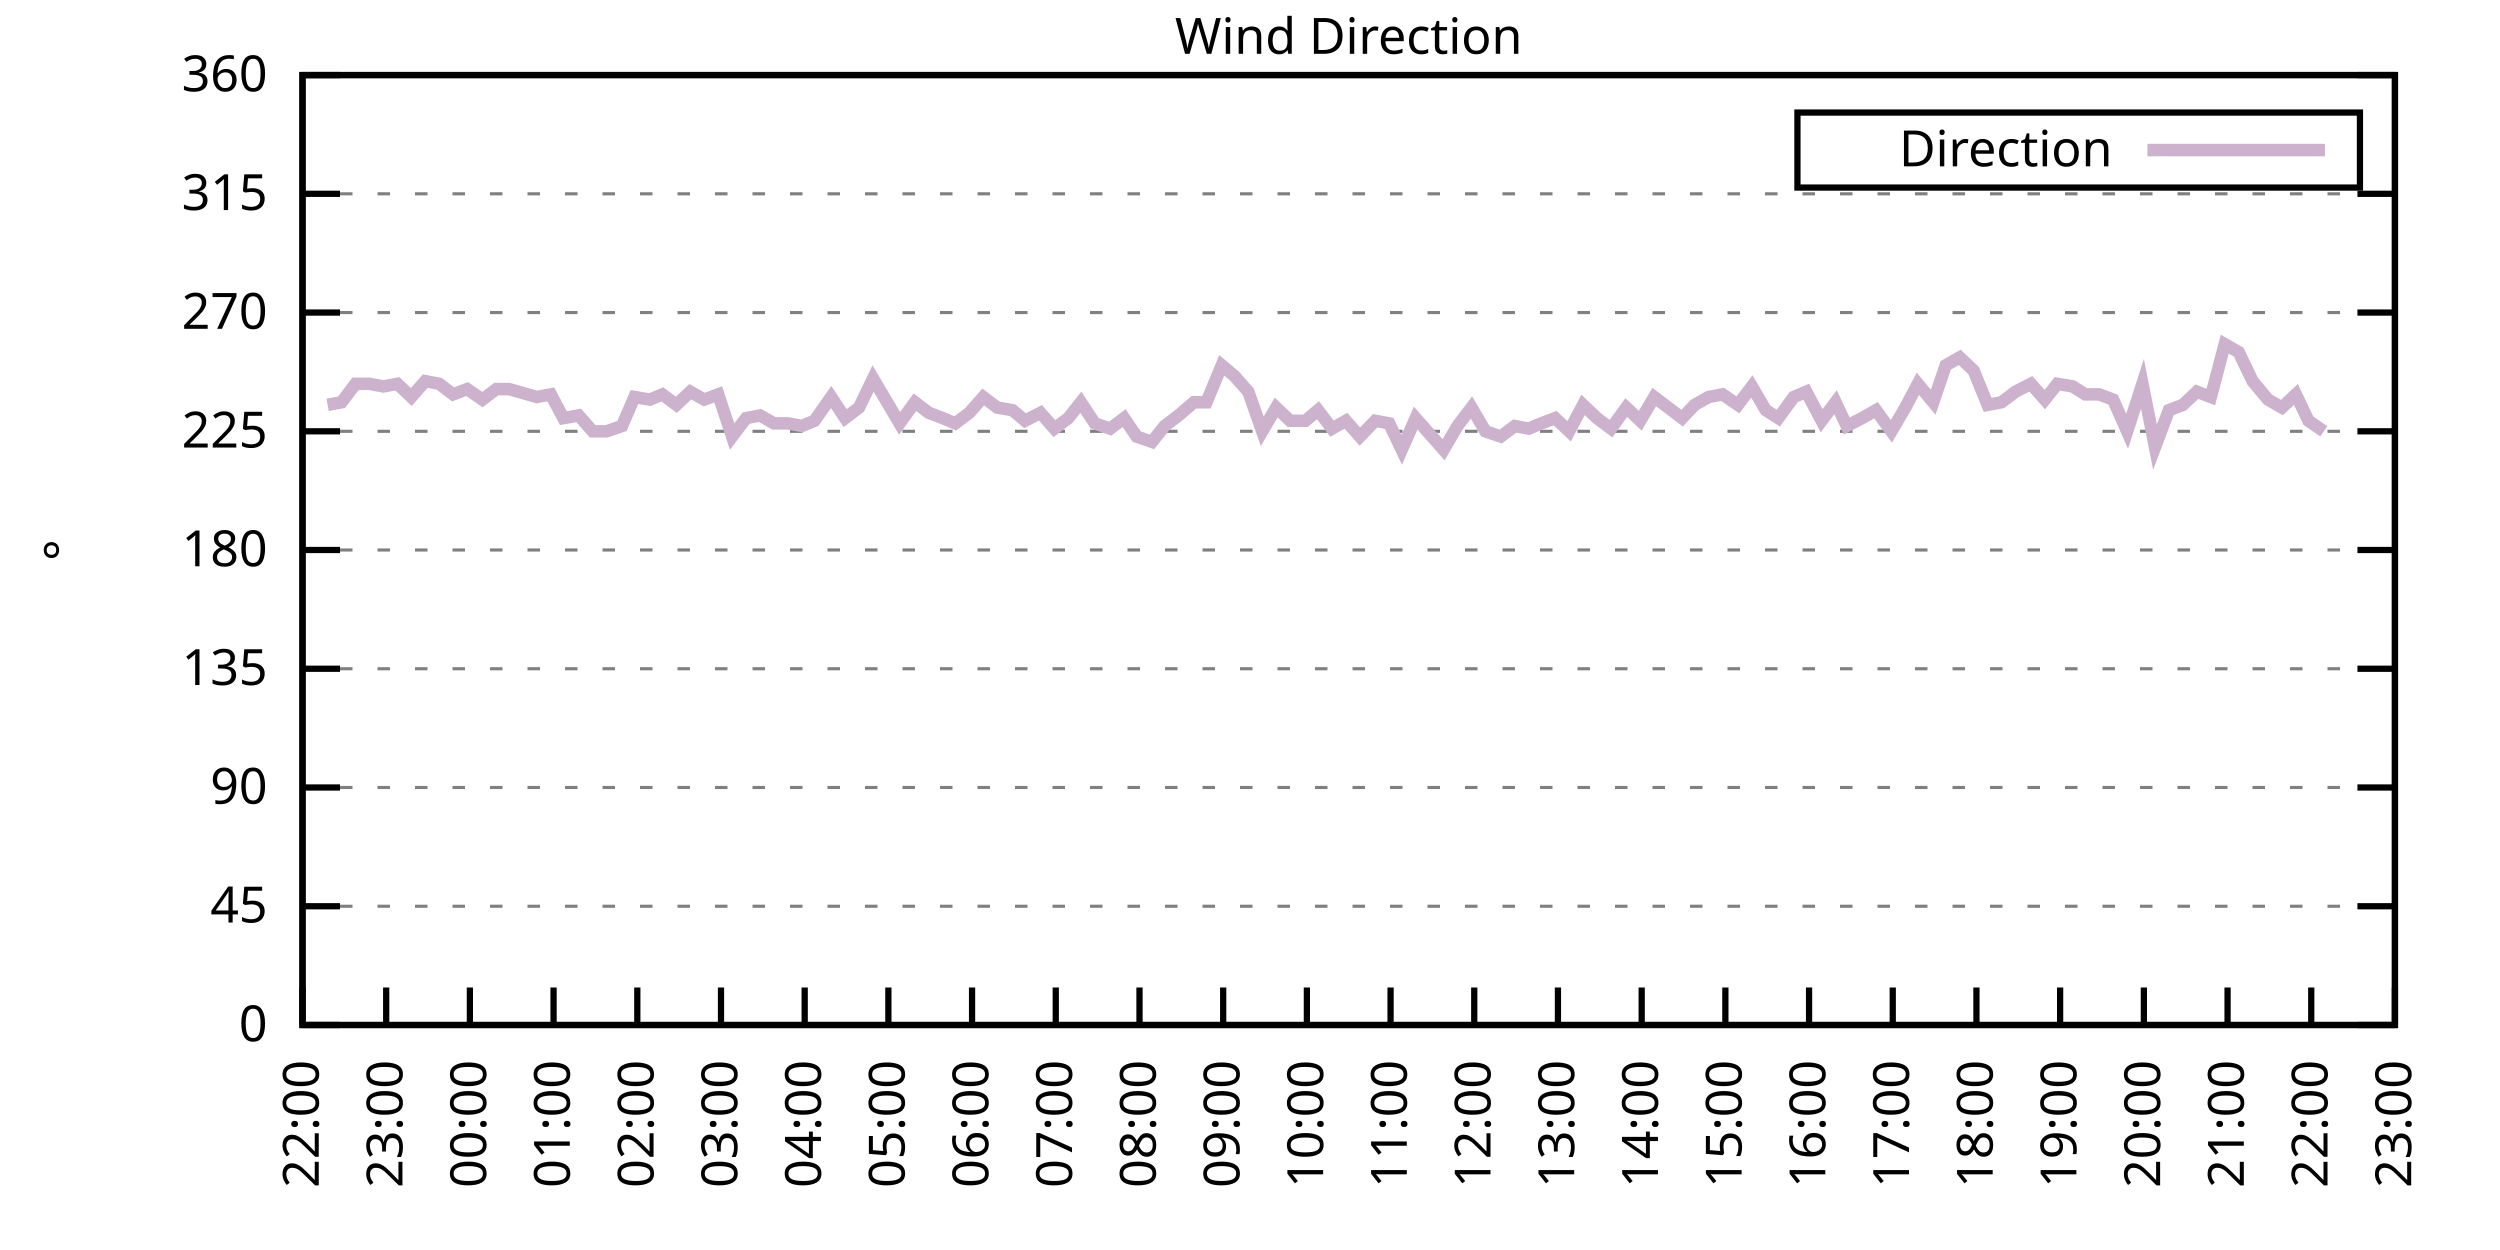
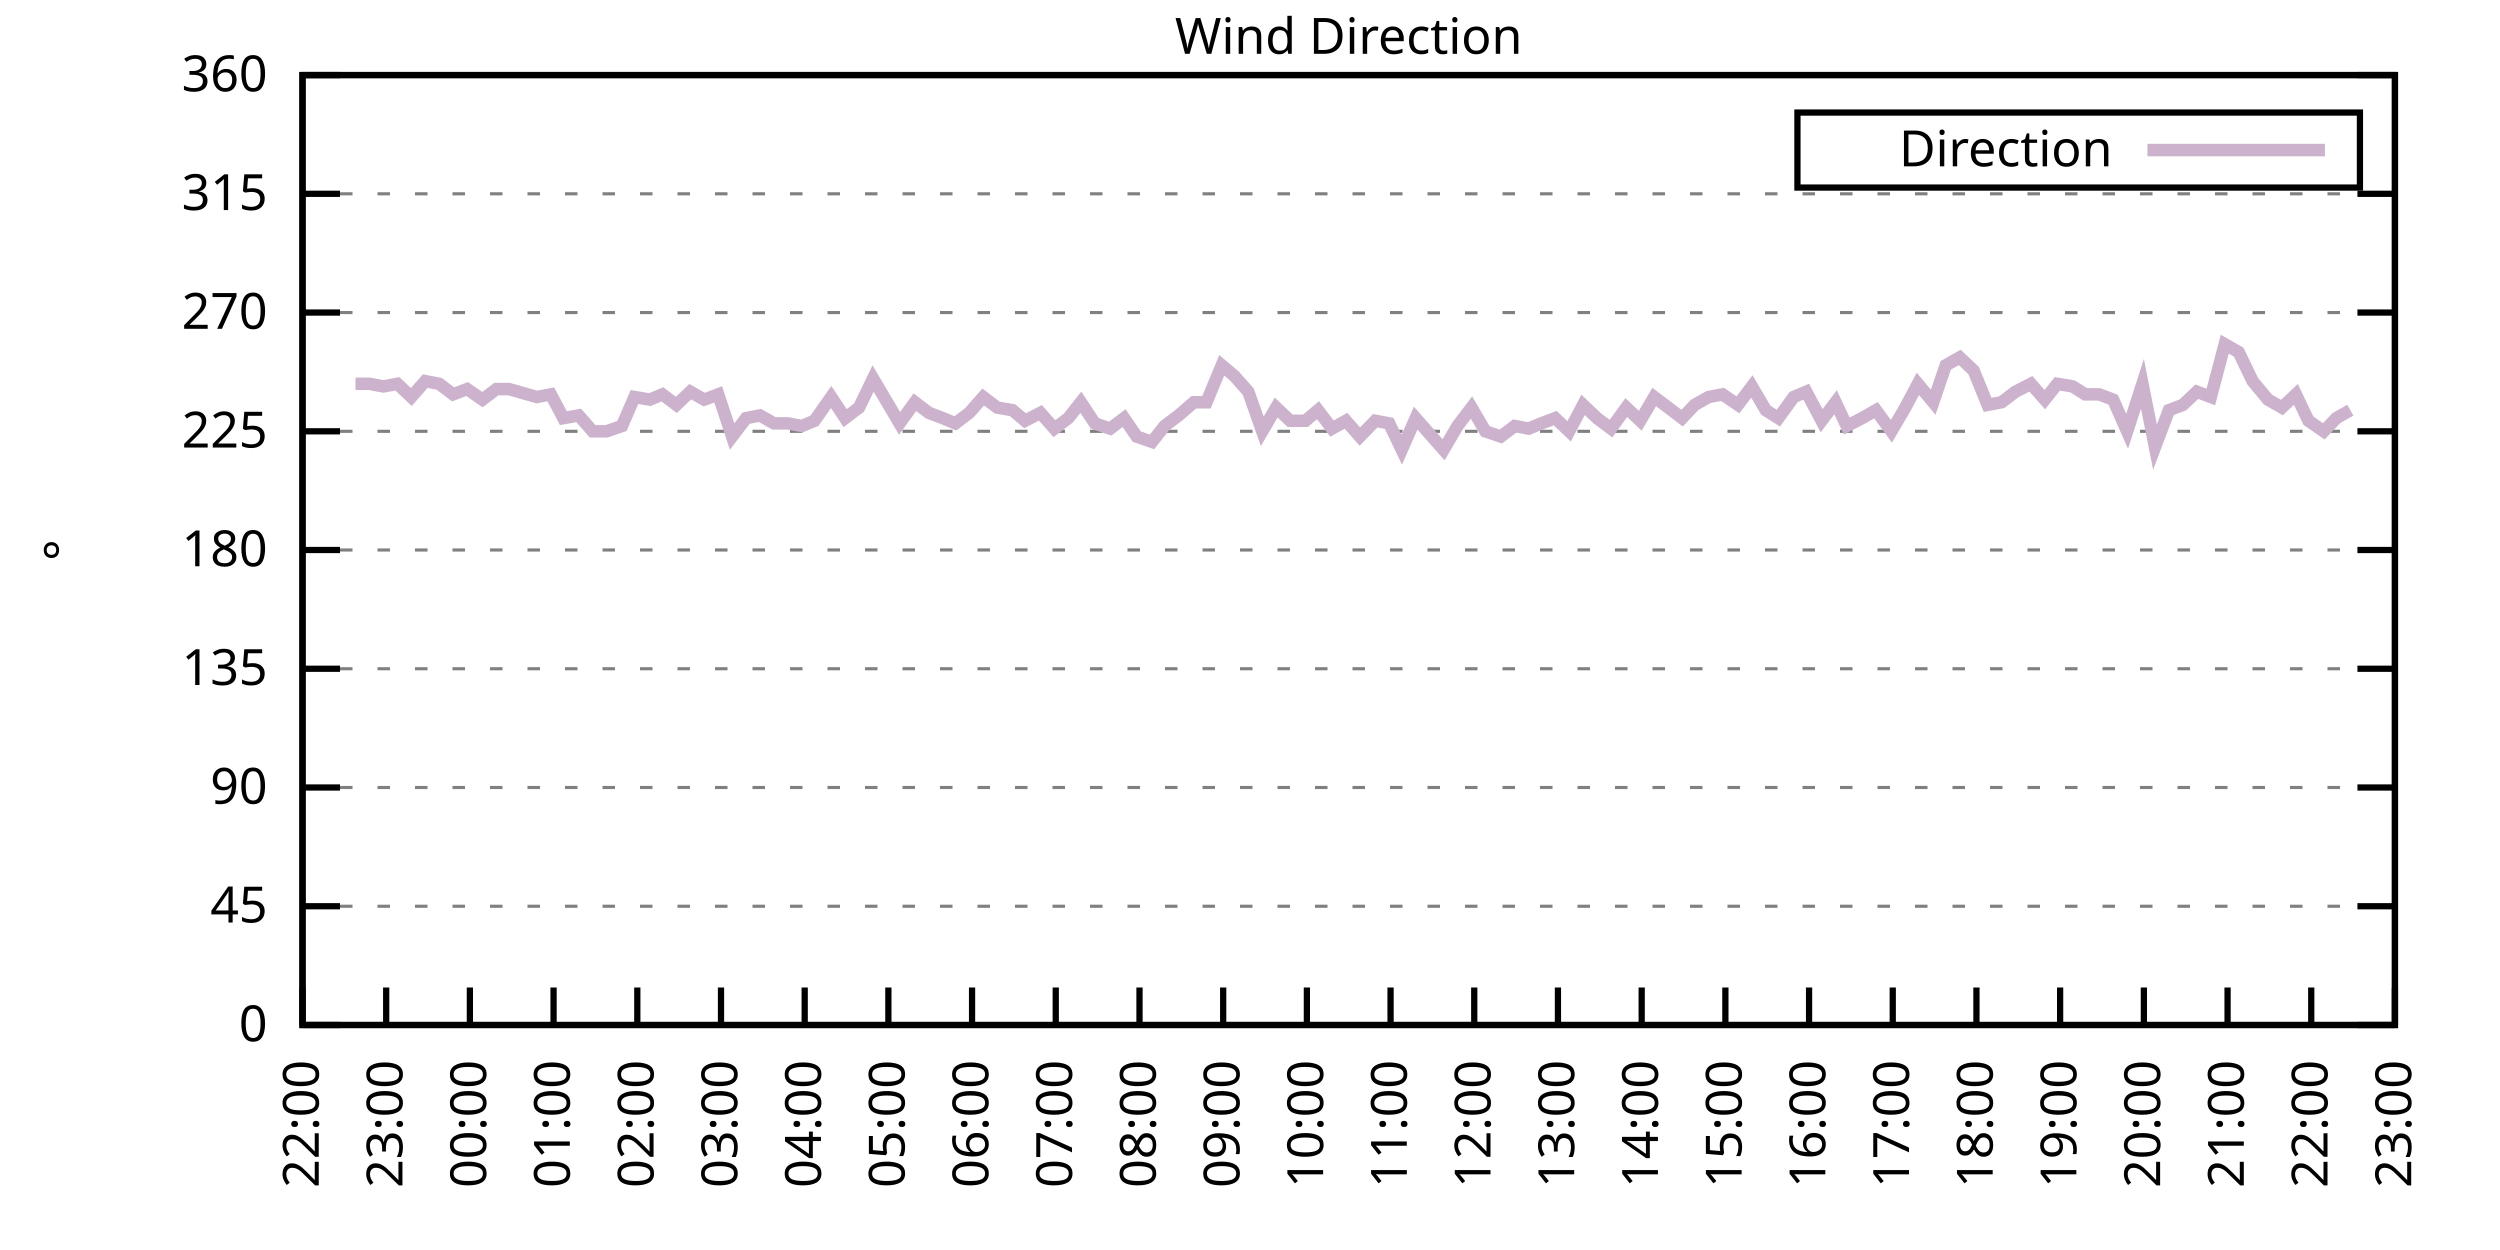
<svg xmlns="http://www.w3.org/2000/svg" xmlns:xlink="http://www.w3.org/1999/xlink" width="400" height="200" viewBox="0 0 400 200">
  <g id="gnuplot_canvas">
    <rect x="0" y="0" width="400" height="200" fill="none" />
    <defs>
      <circle id="gpDot" r="0.5" stroke-width="0.5" stroke="currentColor" />
      <path id="gpPt0" stroke-width="0.333" stroke="currentColor" d="M-1,0 h2 M0,-1 v2" />
      <path id="gpPt1" stroke-width="0.333" stroke="currentColor" d="M-1,-1 L1,1 M1,-1 L-1,1" />
      <path id="gpPt2" stroke-width="0.333" stroke="currentColor" d="M-1,0 L1,0 M0,-1 L0,1 M-1,-1 L1,1 M-1,1 L1,-1" />
      <rect id="gpPt3" stroke-width="0.333" stroke="currentColor" x="-1" y="-1" width="2" height="2" />
      <rect id="gpPt4" stroke-width="0.333" stroke="currentColor" fill="currentColor" x="-1" y="-1" width="2" height="2" />
      <circle id="gpPt5" stroke-width="0.333" stroke="currentColor" cx="0" cy="0" r="1" />
      <use xlink:href="#gpPt5" id="gpPt6" fill="currentColor" stroke="none" />
      <path id="gpPt7" stroke-width="0.333" stroke="currentColor" d="M0,-1.33 L-1.33,0.67 L1.33,0.67 z" />
      <use xlink:href="#gpPt7" id="gpPt8" fill="currentColor" stroke="none" />
      <use xlink:href="#gpPt7" id="gpPt9" stroke="currentColor" transform="rotate(180)" />
      <use xlink:href="#gpPt9" id="gpPt10" fill="currentColor" stroke="none" />
      <use xlink:href="#gpPt3" id="gpPt11" stroke="currentColor" transform="rotate(45)" />
      <use xlink:href="#gpPt11" id="gpPt12" fill="currentColor" stroke="none" />
      <path id="gpPt13" stroke-width="0.333" stroke="currentColor" d="M0,1.330 L1.265,0.411 L0.782,-1.067 L-0.782,-1.076 L-1.265,0.411 z" />
      <use xlink:href="#gpPt13" id="gpPt14" fill="currentColor" stroke="none" />
      <filter id="textbox" filterUnits="objectBoundingBox" x="0" y="0" height="1" width="1">
        <feFlood flood-color="white" flood-opacity="1" result="bgnd" />
        <feComposite in="SourceGraphic" in2="bgnd" operator="atop" />
      </filter>
      <filter id="greybox" filterUnits="objectBoundingBox" x="0" y="0" height="1" width="1">
        <feFlood flood-color="lightgrey" flood-opacity="1" result="grey" />
        <feComposite in="SourceGraphic" in2="grey" operator="atop" />
      </filter>
    </defs>
    <g fill="none" color="white" stroke="currentColor" stroke-width="1.00" stroke-linecap="butt" stroke-linejoin="miter">
</g>
    <g fill="none" color="black" stroke="currentColor" stroke-width="1.00" stroke-linecap="butt" stroke-linejoin="miter">
      <g stroke="none" shape-rendering="crispEdges">
        <polygon fill="rgb(255, 255, 255)" points="48.40,164.00 383.18,164.00 383.18,12.02 48.40,12.02 " />
      </g>
    </g>
    <g fill="none" color="black" stroke="currentColor" stroke-width="1.00" stroke-linecap="butt" stroke-linejoin="miter">
</g>
    <g fill="none" color="black" stroke="black" stroke-width="0.50" stroke-linecap="butt" stroke-linejoin="miter">
</g>
    <g fill="none" color="gray" stroke="currentColor" stroke-width="0.50" stroke-linecap="butt" stroke-linejoin="miter">
      <path stroke="gray" stroke-dasharray="2,4" class="gridline" d="M48.40,164.00 L383.19,164.00  " />
    </g>
    <g fill="none" color="gray" stroke="gray" stroke-width="1.00" stroke-linecap="butt" stroke-linejoin="miter">
</g>
    <g fill="none" color="black" stroke="currentColor" stroke-width="1.00" stroke-linecap="butt" stroke-linejoin="miter">
      <path stroke="black" d="M48.40,164.00 L54.40,164.00 M383.19,164.00 L377.19,164.00  " />
      <g transform="translate(42.80,166.60)" stroke="none" fill="black" font-family="Sans" font-size="8.00" text-anchor="end">
        <text>
          <tspan font-family="Sans"> 0</tspan>
        </text>
      </g>
    </g>
    <g fill="none" color="black" stroke="currentColor" stroke-width="1.00" stroke-linecap="butt" stroke-linejoin="miter">
</g>
    <g fill="none" color="black" stroke="black" stroke-width="0.50" stroke-linecap="butt" stroke-linejoin="miter">
</g>
    <g fill="none" color="gray" stroke="currentColor" stroke-width="0.50" stroke-linecap="butt" stroke-linejoin="miter">
      <path stroke="gray" stroke-dasharray="2,4" class="gridline" d="M48.40,145.00 L383.19,145.00  " />
    </g>
    <g fill="none" color="gray" stroke="gray" stroke-width="1.00" stroke-linecap="butt" stroke-linejoin="miter">
</g>
    <g fill="none" color="black" stroke="currentColor" stroke-width="1.00" stroke-linecap="butt" stroke-linejoin="miter">
      <path stroke="black" d="M48.40,145.00 L54.40,145.00 M383.19,145.00 L377.19,145.00  " />
      <g transform="translate(42.80,147.60)" stroke="none" fill="black" font-family="Sans" font-size="8.00" text-anchor="end">
        <text>
          <tspan font-family="Sans"> 45</tspan>
        </text>
      </g>
    </g>
    <g fill="none" color="black" stroke="currentColor" stroke-width="1.00" stroke-linecap="butt" stroke-linejoin="miter">
</g>
    <g fill="none" color="black" stroke="black" stroke-width="0.50" stroke-linecap="butt" stroke-linejoin="miter">
</g>
    <g fill="none" color="gray" stroke="currentColor" stroke-width="0.50" stroke-linecap="butt" stroke-linejoin="miter">
      <path stroke="gray" stroke-dasharray="2,4" class="gridline" d="M48.40,126.00 L383.19,126.00  " />
    </g>
    <g fill="none" color="gray" stroke="gray" stroke-width="1.00" stroke-linecap="butt" stroke-linejoin="miter">
</g>
    <g fill="none" color="black" stroke="currentColor" stroke-width="1.00" stroke-linecap="butt" stroke-linejoin="miter">
      <path stroke="black" d="M48.40,126.00 L54.40,126.00 M383.19,126.00 L377.19,126.00  " />
      <g transform="translate(42.80,128.60)" stroke="none" fill="black" font-family="Sans" font-size="8.00" text-anchor="end">
        <text>
          <tspan font-family="Sans"> 90</tspan>
        </text>
      </g>
    </g>
    <g fill="none" color="black" stroke="currentColor" stroke-width="1.00" stroke-linecap="butt" stroke-linejoin="miter">
</g>
    <g fill="none" color="black" stroke="black" stroke-width="0.50" stroke-linecap="butt" stroke-linejoin="miter">
</g>
    <g fill="none" color="gray" stroke="currentColor" stroke-width="0.50" stroke-linecap="butt" stroke-linejoin="miter">
      <path stroke="gray" stroke-dasharray="2,4" class="gridline" d="M48.40,107.00 L383.19,107.00  " />
    </g>
    <g fill="none" color="gray" stroke="gray" stroke-width="1.00" stroke-linecap="butt" stroke-linejoin="miter">
</g>
    <g fill="none" color="black" stroke="currentColor" stroke-width="1.00" stroke-linecap="butt" stroke-linejoin="miter">
      <path stroke="black" d="M48.40,107.00 L54.40,107.00 M383.19,107.00 L377.19,107.00  " />
      <g transform="translate(42.80,109.60)" stroke="none" fill="black" font-family="Sans" font-size="8.00" text-anchor="end">
        <text>
          <tspan font-family="Sans"> 135</tspan>
        </text>
      </g>
    </g>
    <g fill="none" color="black" stroke="currentColor" stroke-width="1.00" stroke-linecap="butt" stroke-linejoin="miter">
</g>
    <g fill="none" color="black" stroke="black" stroke-width="0.50" stroke-linecap="butt" stroke-linejoin="miter">
</g>
    <g fill="none" color="gray" stroke="currentColor" stroke-width="0.50" stroke-linecap="butt" stroke-linejoin="miter">
      <path stroke="gray" stroke-dasharray="2,4" class="gridline" d="M48.40,88.00 L383.19,88.00  " />
    </g>
    <g fill="none" color="gray" stroke="gray" stroke-width="1.00" stroke-linecap="butt" stroke-linejoin="miter">
</g>
    <g fill="none" color="black" stroke="currentColor" stroke-width="1.00" stroke-linecap="butt" stroke-linejoin="miter">
      <path stroke="black" d="M48.40,88.00 L54.40,88.00 M383.19,88.00 L377.19,88.00  " />
      <g transform="translate(42.80,90.60)" stroke="none" fill="black" font-family="Sans" font-size="8.00" text-anchor="end">
        <text>
          <tspan font-family="Sans"> 180</tspan>
        </text>
      </g>
    </g>
    <g fill="none" color="black" stroke="currentColor" stroke-width="1.00" stroke-linecap="butt" stroke-linejoin="miter">
</g>
    <g fill="none" color="black" stroke="black" stroke-width="0.50" stroke-linecap="butt" stroke-linejoin="miter">
</g>
    <g fill="none" color="gray" stroke="currentColor" stroke-width="0.50" stroke-linecap="butt" stroke-linejoin="miter">
      <path stroke="gray" stroke-dasharray="2,4" class="gridline" d="M48.40,69.01 L383.19,69.01  " />
    </g>
    <g fill="none" color="gray" stroke="gray" stroke-width="1.00" stroke-linecap="butt" stroke-linejoin="miter">
</g>
    <g fill="none" color="black" stroke="currentColor" stroke-width="1.00" stroke-linecap="butt" stroke-linejoin="miter">
      <path stroke="black" d="M48.40,69.01 L54.40,69.01 M383.19,69.01 L377.19,69.01  " />
      <g transform="translate(42.80,71.61)" stroke="none" fill="black" font-family="Sans" font-size="8.00" text-anchor="end">
        <text>
          <tspan font-family="Sans"> 225</tspan>
        </text>
      </g>
    </g>
    <g fill="none" color="black" stroke="currentColor" stroke-width="1.00" stroke-linecap="butt" stroke-linejoin="miter">
</g>
    <g fill="none" color="black" stroke="black" stroke-width="0.50" stroke-linecap="butt" stroke-linejoin="miter">
</g>
    <g fill="none" color="gray" stroke="currentColor" stroke-width="0.50" stroke-linecap="butt" stroke-linejoin="miter">
      <path stroke="gray" stroke-dasharray="2,4" class="gridline" d="M48.40,50.01 L383.19,50.01  " />
    </g>
    <g fill="none" color="gray" stroke="gray" stroke-width="1.00" stroke-linecap="butt" stroke-linejoin="miter">
</g>
    <g fill="none" color="black" stroke="currentColor" stroke-width="1.00" stroke-linecap="butt" stroke-linejoin="miter">
      <path stroke="black" d="M48.40,50.01 L54.40,50.01 M383.19,50.01 L377.19,50.01  " />
      <g transform="translate(42.80,52.61)" stroke="none" fill="black" font-family="Sans" font-size="8.00" text-anchor="end">
        <text>
          <tspan font-family="Sans"> 270</tspan>
        </text>
      </g>
    </g>
    <g fill="none" color="black" stroke="currentColor" stroke-width="1.00" stroke-linecap="butt" stroke-linejoin="miter">
</g>
    <g fill="none" color="black" stroke="black" stroke-width="0.50" stroke-linecap="butt" stroke-linejoin="miter">
</g>
    <g fill="none" color="gray" stroke="currentColor" stroke-width="0.50" stroke-linecap="butt" stroke-linejoin="miter">
      <path stroke="gray" stroke-dasharray="2,4" class="gridline" d="M48.40,31.01 L383.19,31.01  " />
    </g>
    <g fill="none" color="gray" stroke="gray" stroke-width="1.00" stroke-linecap="butt" stroke-linejoin="miter">
</g>
    <g fill="none" color="black" stroke="currentColor" stroke-width="1.00" stroke-linecap="butt" stroke-linejoin="miter">
      <path stroke="black" d="M48.40,31.01 L54.40,31.01 M383.19,31.01 L377.19,31.01  " />
      <g transform="translate(42.80,33.61)" stroke="none" fill="black" font-family="Sans" font-size="8.00" text-anchor="end">
        <text>
          <tspan font-family="Sans"> 315</tspan>
        </text>
      </g>
    </g>
    <g fill="none" color="black" stroke="currentColor" stroke-width="1.00" stroke-linecap="butt" stroke-linejoin="miter">
</g>
    <g fill="none" color="black" stroke="black" stroke-width="0.50" stroke-linecap="butt" stroke-linejoin="miter">
</g>
    <g fill="none" color="gray" stroke="currentColor" stroke-width="0.50" stroke-linecap="butt" stroke-linejoin="miter">
      <path stroke="gray" stroke-dasharray="2,4" class="gridline" d="M48.40,12.01 L383.19,12.01  " />
    </g>
    <g fill="none" color="gray" stroke="gray" stroke-width="1.00" stroke-linecap="butt" stroke-linejoin="miter">
</g>
    <g fill="none" color="black" stroke="currentColor" stroke-width="1.00" stroke-linecap="butt" stroke-linejoin="miter">
      <path stroke="black" d="M48.40,12.01 L54.40,12.01 M383.19,12.01 L377.19,12.01  " />
      <g transform="translate(42.80,14.61)" stroke="none" fill="black" font-family="Sans" font-size="8.00" text-anchor="end">
        <text>
          <tspan font-family="Sans"> 360</tspan>
        </text>
      </g>
    </g>
    <g fill="none" color="black" stroke="currentColor" stroke-width="1.00" stroke-linecap="butt" stroke-linejoin="miter">
      <path stroke="black" d="M48.40,164.00 L48.40,158.00  " />
      <g transform="translate(51.00,169.60) rotate(270.00)" stroke="none" fill="black" font-family="Sans" font-size="8.00" text-anchor="end">
        <text>
          <tspan font-family="Sans">22:00</tspan>
        </text>
      </g>
    </g>
    <g fill="none" color="black" stroke="currentColor" stroke-width="1.00" stroke-linecap="butt" stroke-linejoin="miter">
      <path stroke="black" d="M61.79,164.00 L61.79,158.00  " />
      <g transform="translate(64.39,169.60) rotate(270.00)" stroke="none" fill="black" font-family="Sans" font-size="8.00" text-anchor="end">
        <text>
          <tspan font-family="Sans">23:00</tspan>
        </text>
      </g>
    </g>
    <g fill="none" color="black" stroke="currentColor" stroke-width="1.00" stroke-linecap="butt" stroke-linejoin="miter">
      <path stroke="black" d="M75.18,164.00 L75.18,158.00  " />
      <g transform="translate(77.78,169.60) rotate(270.00)" stroke="none" fill="black" font-family="Sans" font-size="8.00" text-anchor="end">
        <text>
          <tspan font-family="Sans">00:00</tspan>
        </text>
      </g>
    </g>
    <g fill="none" color="black" stroke="currentColor" stroke-width="1.00" stroke-linecap="butt" stroke-linejoin="miter">
      <path stroke="black" d="M88.57,164.00 L88.57,158.00  " />
      <g transform="translate(91.17,169.60) rotate(270.00)" stroke="none" fill="black" font-family="Sans" font-size="8.00" text-anchor="end">
        <text>
          <tspan font-family="Sans">01:00</tspan>
        </text>
      </g>
    </g>
    <g fill="none" color="black" stroke="currentColor" stroke-width="1.00" stroke-linecap="butt" stroke-linejoin="miter">
      <path stroke="black" d="M101.97,164.00 L101.97,158.00  " />
      <g transform="translate(104.57,169.60) rotate(270.00)" stroke="none" fill="black" font-family="Sans" font-size="8.00" text-anchor="end">
        <text>
          <tspan font-family="Sans">02:00</tspan>
        </text>
      </g>
    </g>
    <g fill="none" color="black" stroke="currentColor" stroke-width="1.00" stroke-linecap="butt" stroke-linejoin="miter">
      <path stroke="black" d="M115.36,164.00 L115.36,158.00  " />
      <g transform="translate(117.96,169.60) rotate(270.00)" stroke="none" fill="black" font-family="Sans" font-size="8.00" text-anchor="end">
        <text>
          <tspan font-family="Sans">03:00</tspan>
        </text>
      </g>
    </g>
    <g fill="none" color="black" stroke="currentColor" stroke-width="1.00" stroke-linecap="butt" stroke-linejoin="miter">
      <path stroke="black" d="M128.75,164.00 L128.75,158.00  " />
      <g transform="translate(131.35,169.60) rotate(270.00)" stroke="none" fill="black" font-family="Sans" font-size="8.00" text-anchor="end">
        <text>
          <tspan font-family="Sans">04:00</tspan>
        </text>
      </g>
    </g>
    <g fill="none" color="black" stroke="currentColor" stroke-width="1.00" stroke-linecap="butt" stroke-linejoin="miter">
      <path stroke="black" d="M142.14,164.00 L142.14,158.00  " />
      <g transform="translate(144.74,169.60) rotate(270.00)" stroke="none" fill="black" font-family="Sans" font-size="8.00" text-anchor="end">
        <text>
          <tspan font-family="Sans">05:00</tspan>
        </text>
      </g>
    </g>
    <g fill="none" color="black" stroke="currentColor" stroke-width="1.00" stroke-linecap="butt" stroke-linejoin="miter">
      <path stroke="black" d="M155.53,164.00 L155.53,158.00  " />
      <g transform="translate(158.13,169.60) rotate(270.00)" stroke="none" fill="black" font-family="Sans" font-size="8.00" text-anchor="end">
        <text>
          <tspan font-family="Sans">06:00</tspan>
        </text>
      </g>
    </g>
    <g fill="none" color="black" stroke="currentColor" stroke-width="1.00" stroke-linecap="butt" stroke-linejoin="miter">
      <path stroke="black" d="M168.92,164.00 L168.92,158.00  " />
      <g transform="translate(171.52,169.60) rotate(270.00)" stroke="none" fill="black" font-family="Sans" font-size="8.00" text-anchor="end">
        <text>
          <tspan font-family="Sans">07:00</tspan>
        </text>
      </g>
    </g>
    <g fill="none" color="black" stroke="currentColor" stroke-width="1.00" stroke-linecap="butt" stroke-linejoin="miter">
      <path stroke="black" d="M182.32,164.00 L182.32,158.00  " />
      <g transform="translate(184.92,169.60) rotate(270.00)" stroke="none" fill="black" font-family="Sans" font-size="8.00" text-anchor="end">
        <text>
          <tspan font-family="Sans">08:00</tspan>
        </text>
      </g>
    </g>
    <g fill="none" color="black" stroke="currentColor" stroke-width="1.00" stroke-linecap="butt" stroke-linejoin="miter">
      <path stroke="black" d="M195.71,164.00 L195.71,158.00  " />
      <g transform="translate(198.31,169.60) rotate(270.00)" stroke="none" fill="black" font-family="Sans" font-size="8.00" text-anchor="end">
        <text>
          <tspan font-family="Sans">09:00</tspan>
        </text>
      </g>
    </g>
    <g fill="none" color="black" stroke="currentColor" stroke-width="1.00" stroke-linecap="butt" stroke-linejoin="miter">
      <path stroke="black" d="M209.10,164.00 L209.10,158.00  " />
      <g transform="translate(211.70,169.60) rotate(270.00)" stroke="none" fill="black" font-family="Sans" font-size="8.00" text-anchor="end">
        <text>
          <tspan font-family="Sans">10:00</tspan>
        </text>
      </g>
    </g>
    <g fill="none" color="black" stroke="currentColor" stroke-width="1.00" stroke-linecap="butt" stroke-linejoin="miter">
      <path stroke="black" d="M222.49,164.00 L222.49,158.00  " />
      <g transform="translate(225.09,169.60) rotate(270.00)" stroke="none" fill="black" font-family="Sans" font-size="8.00" text-anchor="end">
        <text>
          <tspan font-family="Sans">11:00</tspan>
        </text>
      </g>
    </g>
    <g fill="none" color="black" stroke="currentColor" stroke-width="1.00" stroke-linecap="butt" stroke-linejoin="miter">
      <path stroke="black" d="M235.88,164.00 L235.88,158.00  " />
      <g transform="translate(238.48,169.60) rotate(270.00)" stroke="none" fill="black" font-family="Sans" font-size="8.00" text-anchor="end">
        <text>
          <tspan font-family="Sans">12:00</tspan>
        </text>
      </g>
    </g>
    <g fill="none" color="black" stroke="currentColor" stroke-width="1.00" stroke-linecap="butt" stroke-linejoin="miter">
      <path stroke="black" d="M249.27,164.00 L249.27,158.00  " />
      <g transform="translate(251.87,169.60) rotate(270.00)" stroke="none" fill="black" font-family="Sans" font-size="8.00" text-anchor="end">
        <text>
          <tspan font-family="Sans">13:00</tspan>
        </text>
      </g>
    </g>
    <g fill="none" color="black" stroke="currentColor" stroke-width="1.00" stroke-linecap="butt" stroke-linejoin="miter">
      <path stroke="black" d="M262.67,164.00 L262.67,158.00  " />
      <g transform="translate(265.27,169.60) rotate(270.00)" stroke="none" fill="black" font-family="Sans" font-size="8.00" text-anchor="end">
        <text>
          <tspan font-family="Sans">14:00</tspan>
        </text>
      </g>
    </g>
    <g fill="none" color="black" stroke="currentColor" stroke-width="1.00" stroke-linecap="butt" stroke-linejoin="miter">
      <path stroke="black" d="M276.06,164.00 L276.06,158.00  " />
      <g transform="translate(278.66,169.60) rotate(270.00)" stroke="none" fill="black" font-family="Sans" font-size="8.00" text-anchor="end">
        <text>
          <tspan font-family="Sans">15:00</tspan>
        </text>
      </g>
    </g>
    <g fill="none" color="black" stroke="currentColor" stroke-width="1.00" stroke-linecap="butt" stroke-linejoin="miter">
      <path stroke="black" d="M289.45,164.00 L289.45,158.00  " />
      <g transform="translate(292.05,169.60) rotate(270.00)" stroke="none" fill="black" font-family="Sans" font-size="8.00" text-anchor="end">
        <text>
          <tspan font-family="Sans">16:00</tspan>
        </text>
      </g>
    </g>
    <g fill="none" color="black" stroke="currentColor" stroke-width="1.00" stroke-linecap="butt" stroke-linejoin="miter">
      <path stroke="black" d="M302.84,164.00 L302.84,158.00  " />
      <g transform="translate(305.44,169.60) rotate(270.00)" stroke="none" fill="black" font-family="Sans" font-size="8.00" text-anchor="end">
        <text>
          <tspan font-family="Sans">17:00</tspan>
        </text>
      </g>
    </g>
    <g fill="none" color="black" stroke="currentColor" stroke-width="1.00" stroke-linecap="butt" stroke-linejoin="miter">
      <path stroke="black" d="M316.23,164.00 L316.23,158.00  " />
      <g transform="translate(318.83,169.60) rotate(270.00)" stroke="none" fill="black" font-family="Sans" font-size="8.00" text-anchor="end">
        <text>
          <tspan font-family="Sans">18:00</tspan>
        </text>
      </g>
    </g>
    <g fill="none" color="black" stroke="currentColor" stroke-width="1.00" stroke-linecap="butt" stroke-linejoin="miter">
      <path stroke="black" d="M329.62,164.00 L329.62,158.00  " />
      <g transform="translate(332.22,169.60) rotate(270.00)" stroke="none" fill="black" font-family="Sans" font-size="8.00" text-anchor="end">
        <text>
          <tspan font-family="Sans">19:00</tspan>
        </text>
      </g>
    </g>
    <g fill="none" color="black" stroke="currentColor" stroke-width="1.00" stroke-linecap="butt" stroke-linejoin="miter">
      <path stroke="black" d="M343.02,164.00 L343.02,158.00  " />
      <g transform="translate(345.62,169.60) rotate(270.00)" stroke="none" fill="black" font-family="Sans" font-size="8.00" text-anchor="end">
        <text>
          <tspan font-family="Sans">20:00</tspan>
        </text>
      </g>
    </g>
    <g fill="none" color="black" stroke="currentColor" stroke-width="1.00" stroke-linecap="butt" stroke-linejoin="miter">
      <path stroke="black" d="M356.41,164.00 L356.41,158.00  " />
      <g transform="translate(359.01,169.60) rotate(270.00)" stroke="none" fill="black" font-family="Sans" font-size="8.00" text-anchor="end">
        <text>
          <tspan font-family="Sans">21:00</tspan>
        </text>
      </g>
    </g>
    <g fill="none" color="black" stroke="currentColor" stroke-width="1.00" stroke-linecap="butt" stroke-linejoin="miter">
      <path stroke="black" d="M369.80,164.00 L369.80,158.00  " />
      <g transform="translate(372.40,169.60) rotate(270.00)" stroke="none" fill="black" font-family="Sans" font-size="8.00" text-anchor="end">
        <text>
          <tspan font-family="Sans">22:00</tspan>
        </text>
      </g>
    </g>
    <g fill="none" color="black" stroke="currentColor" stroke-width="1.00" stroke-linecap="butt" stroke-linejoin="miter">
      <path stroke="black" d="M383.19,164.00 L383.19,158.00  " />
      <g transform="translate(385.79,169.60) rotate(270.00)" stroke="none" fill="black" font-family="Sans" font-size="8.00" text-anchor="end">
        <text>
          <tspan font-family="Sans">23:00</tspan>
        </text>
      </g>
    </g>
    <g fill="none" color="black" stroke="currentColor" stroke-width="1.00" stroke-linecap="butt" stroke-linejoin="miter">
</g>
    <g fill="none" color="black" stroke="currentColor" stroke-width="1.00" stroke-linecap="butt" stroke-linejoin="miter">
      <path stroke="black" d="M48.40,12.01 L48.40,164.00 L383.19,164.00 L383.19,12.01 L48.40,12.01 Z  " />
    </g>
    <g fill="none" color="black" stroke="currentColor" stroke-width="1.00" stroke-linecap="butt" stroke-linejoin="miter">
</g>
    <g fill="none" color="black" stroke="currentColor" stroke-width="1.00" stroke-linecap="butt" stroke-linejoin="miter">
      <path stroke="black" d="M287.59,30.01 L287.59,18.01 L377.59,18.01 L377.59,30.01 L287.59,30.01 Z  " />
    </g>
    <g id="Wind_direction_plot_1">
      <g fill="none" color="white" stroke="black" stroke-width="2.00" stroke-linecap="butt" stroke-linejoin="miter">
</g>
      <g fill="none" color="black" stroke="currentColor" stroke-width="2.00" stroke-linecap="butt" stroke-linejoin="miter">
        <g transform="translate(337.99,26.61)" stroke="none" fill="black" font-family="Sans" font-size="8.00" text-anchor="end">
          <text>
            <tspan font-family="Sans">Direction</tspan>
          </text>
        </g>
      </g>
      <g fill="none" color="black" stroke="currentColor" stroke-width="2.00" stroke-linecap="butt" stroke-linejoin="miter">
-         <path stroke="rgb(204, 178, 204)" d="M343.59,24.01 L371.99,24.01 M52.42,64.78 L54.65,64.36 L56.88,61.41 L59.11,61.41 L61.35,61.83 L63.58,61.41   L65.81,63.52 L68.04,60.98 L70.27,61.41 L72.50,63.10 L74.74,62.25 L77.19,63.94 L79.42,62.25 L81.43,62.25   L85.90,63.52 L88.13,63.10 L90.14,66.90 L92.59,66.47 L94.82,69.01 L97.06,69.01 L99.51,68.16 L101.52,63.52   L103.98,63.94 L105.98,63.10 L108.22,64.78 L110.45,62.67 L112.68,63.94 L114.91,63.10 L117.14,69.85 L119.38,66.90   L121.61,66.47 L123.84,67.74 L126.07,67.74 L128.30,68.16 L130.31,67.32 L132.99,63.52 L135.22,66.90 L137.45,65.21   L139.69,60.56 L141.69,63.94 L143.93,67.74 L146.38,64.36 L148.61,66.05 L150.85,66.90 L152.85,67.74 L155.09,66.05   L157.32,63.52 L159.55,65.21 L162.01,65.63 L164.01,67.32 L166.47,66.05 L168.70,68.58 L170.93,66.90 L172.94,64.36   L175.17,67.74 L177.63,68.58 L179.86,66.90 L181.87,69.85 L184.32,70.70 L186.33,68.16 L188.57,66.47 L191.02,64.36   L193.03,64.36 L195.48,58.45 L197.49,60.14 L199.73,62.67 L201.96,69.01 L204.19,65.21 L206.42,67.32 L208.88,67.32   L210.88,65.63 L213.12,68.58 L215.35,67.32 L217.58,69.85 L220.04,67.32 L222.27,67.74 L224.28,71.96 L226.51,66.90   L228.74,69.43 L230.97,71.96 L233.20,68.16 L235.44,65.21 L237.67,69.01 L240.12,69.85 L242.36,68.16 L244.59,68.58   L246.60,67.74 L248.83,66.90 L251.06,69.01 L253.29,64.78 L255.52,66.90 L257.76,68.58 L260.21,65.21 L262.44,67.32   L264.67,63.52 L266.91,65.21 L269.14,66.90 L271.15,64.78 L273.38,63.52 L275.61,63.10 L278.07,64.78 L280.30,61.83   L282.53,65.63 L284.54,66.90 L286.99,63.52 L289.00,62.67 L291.46,67.32 L293.69,64.36 L295.48,68.16 L297.93,66.90   L300.16,65.63 L302.62,69.01 L304.85,65.21 L306.86,61.41 L309.31,64.36 L311.32,58.45 L313.55,57.18 L315.79,59.30   L318.02,64.78 L320.25,64.36 L322.48,62.67 L324.94,61.41 L327.17,63.94 L329.18,61.41 L331.63,61.83 L333.64,63.10   L335.87,63.10 L338.10,63.94 L340.34,69.01 L342.79,61.41 L344.80,71.54 L347.03,65.63 L349.26,64.78 L351.50,62.67   L353.73,63.52 L355.96,55.07 L358.19,56.34 L360.42,60.98 L362.88,63.94 L365.11,65.21 L367.34,63.10 L369.35,67.32   L371.81,69.01  " />
+         <path stroke="rgb(204, 178, 204)" d="M343.59,24.01 L371.99,24.01 M56.88,61.41 L59.11,61.41 L61.35,61.83 L63.58,61.41 L65.81,63.52 L68.04,60.98   L70.27,61.41 L72.50,63.10 L74.74,62.25 L77.19,63.94 L79.42,62.25 L81.43,62.25 L85.90,63.52 L88.13,63.10   L90.14,66.90 L92.59,66.47 L94.82,69.01 L97.06,69.01 L99.51,68.16 L101.52,63.52 L103.98,63.94 L105.98,63.10   L108.22,64.78 L110.45,62.67 L112.68,63.94 L114.91,63.10 L117.14,69.85 L119.38,66.90 L121.61,66.47 L123.84,67.74   L126.07,67.74 L128.30,68.16 L130.31,67.32 L132.99,63.52 L135.22,66.90 L137.45,65.21 L139.69,60.56 L141.69,63.94   L143.93,67.74 L146.38,64.36 L148.61,66.05 L150.85,66.90 L152.85,67.74 L155.09,66.05 L157.32,63.52 L159.55,65.21   L162.01,65.63 L164.01,67.32 L166.47,66.05 L168.70,68.58 L170.93,66.90 L172.94,64.36 L175.17,67.74 L177.63,68.58   L179.86,66.90 L181.87,69.85 L184.32,70.70 L186.33,68.16 L188.57,66.47 L191.02,64.36 L193.03,64.36 L195.48,58.45   L197.49,60.14 L199.73,62.67 L201.96,69.01 L204.19,65.21 L206.42,67.32 L208.88,67.32 L210.88,65.63 L213.12,68.58   L215.35,67.32 L217.58,69.85 L220.04,67.32 L222.27,67.74 L224.28,71.96 L226.51,66.90 L228.74,69.43 L230.97,71.96   L233.20,68.16 L235.44,65.21 L237.67,69.01 L240.12,69.85 L242.36,68.16 L244.59,68.58 L246.60,67.74 L248.83,66.90   L251.06,69.01 L253.29,64.78 L255.52,66.90 L257.76,68.58 L260.21,65.21 L262.44,67.32 L264.67,63.52 L266.91,65.21   L269.14,66.90 L271.15,64.78 L273.38,63.52 L275.61,63.10 L278.07,64.78 L280.30,61.83 L282.53,65.63 L284.54,66.90   L286.99,63.52 L289.00,62.67 L291.46,67.32 L293.69,64.36 L295.48,68.16 L297.93,66.90 L300.16,65.63 L302.62,69.01   L304.85,65.21 L306.86,61.41 L309.31,64.36 L311.32,58.45 L313.55,57.18 L315.79,59.30 L318.02,64.78 L320.25,64.36   L322.48,62.67 L324.94,61.41 L327.17,63.94 L329.18,61.41 L331.63,61.83 L333.64,63.10 L335.87,63.10 L338.10,63.94   L340.34,69.01 L342.79,61.41 L344.80,71.54 L347.03,65.63 L349.26,64.78 L351.50,62.67 L353.73,63.52 L355.96,55.07   L358.19,56.34 L360.42,60.98 L362.88,63.94 L365.11,65.21 L367.34,63.10 L369.35,67.32 L371.81,69.01 L373.82,66.90   L376.05,65.63  " />
      </g>
    </g>
    <g fill="none" color="black" stroke="currentColor" stroke-width="2.00" stroke-linecap="butt" stroke-linejoin="miter">
</g>
    <g fill="none" color="black" stroke="black" stroke-width="1.00" stroke-linecap="butt" stroke-linejoin="miter">
</g>
    <g fill="none" color="black" stroke="currentColor" stroke-width="1.00" stroke-linecap="butt" stroke-linejoin="miter">
      <path stroke="black" d="M48.40,12.01 L48.40,164.00 L383.19,164.00 L383.19,12.01 L48.40,12.01 Z  " />
      <g transform="translate(12.80,88.01) rotate(270.00)" stroke="none" fill="black" font-family="Sans" font-size="8.00" text-anchor="middle">
        <text>
          <tspan font-family="Sans">°</tspan>
        </text>
      </g>
    </g>
    <g fill="none" color="black" stroke="currentColor" stroke-width="1.00" stroke-linecap="butt" stroke-linejoin="miter">
</g>
    <g fill="none" color="black" stroke="currentColor" stroke-width="1.00" stroke-linecap="butt" stroke-linejoin="miter">
      <g transform="translate(215.79,8.61)" stroke="none" fill="black" font-family="Sans" font-size="8.00" text-anchor="middle">
        <text>
          <tspan font-family="Sans">Wind Direction</tspan>
        </text>
      </g>
    </g>
    <g fill="none" color="black" stroke="currentColor" stroke-width="1.00" stroke-linecap="butt" stroke-linejoin="miter">
</g>
  </g>
</svg>
